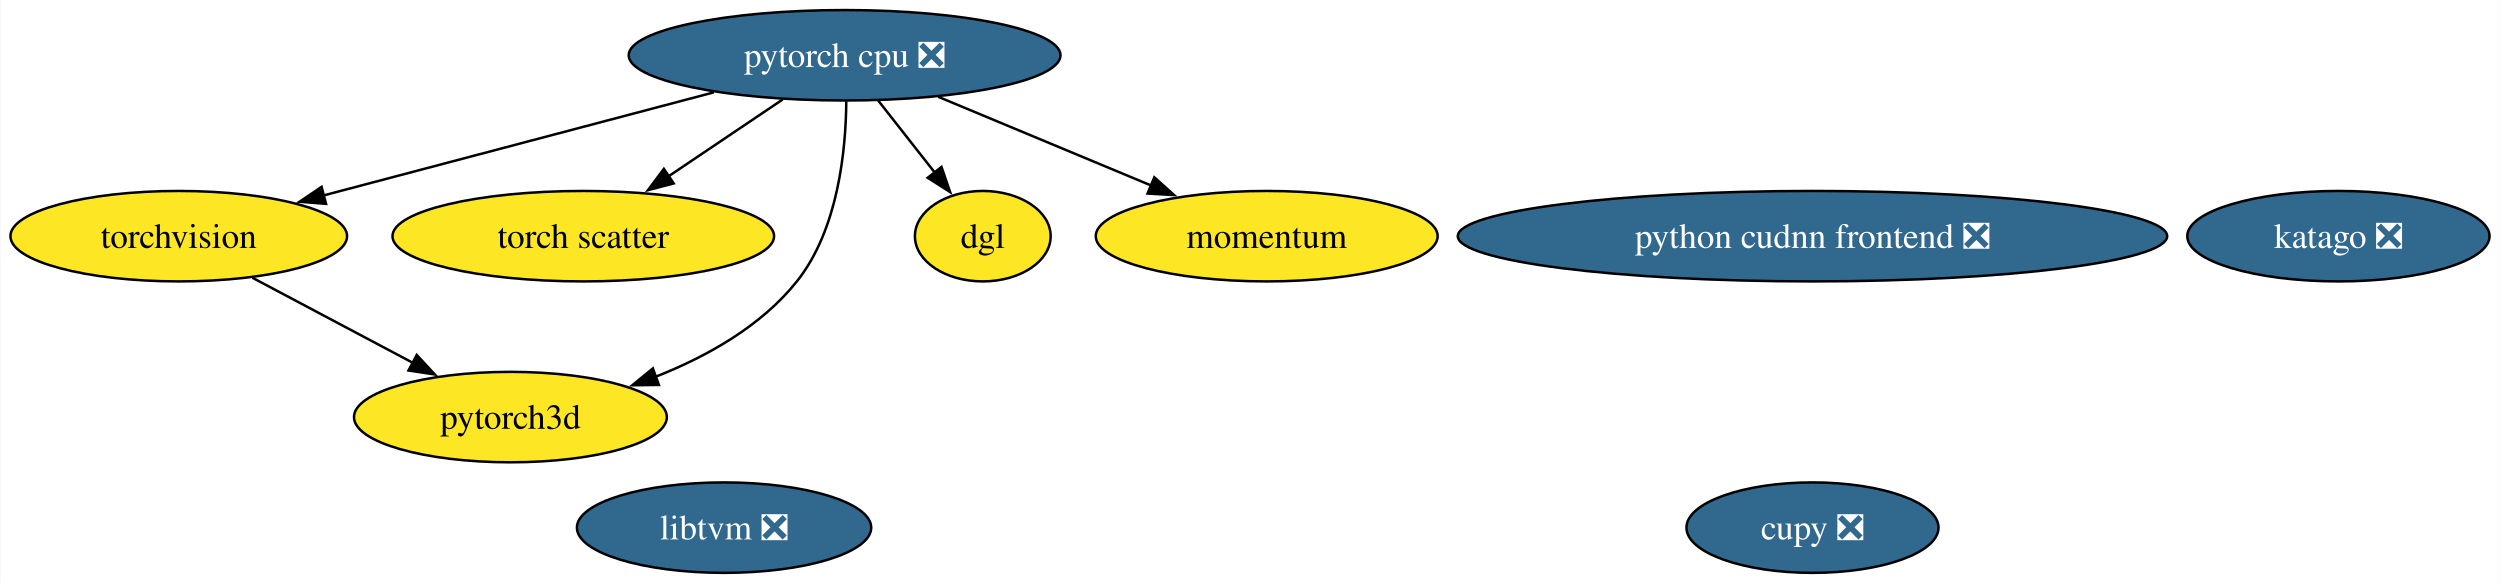
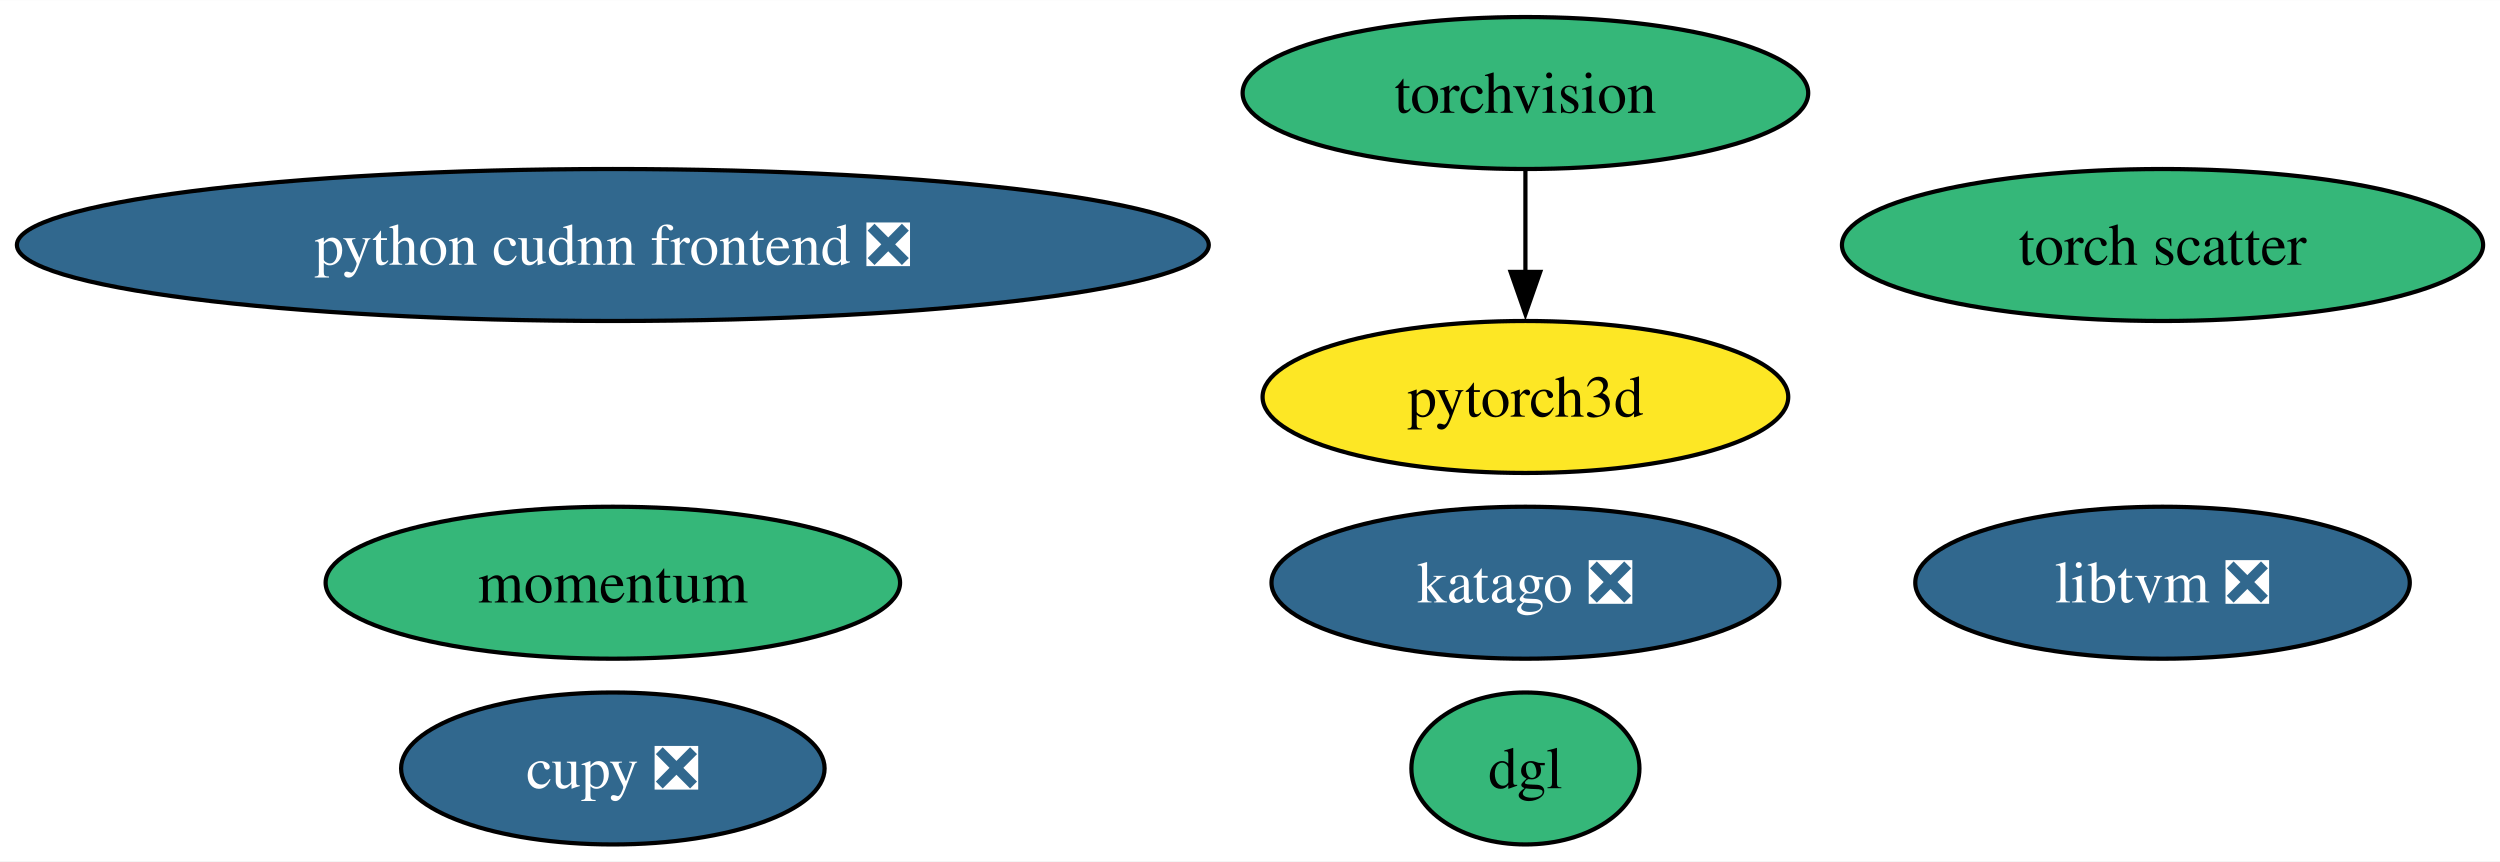
- <svg xmlns="http://www.w3.org/2000/svg" xmlns:xlink="http://www.w3.org/1999/xlink" width="995pt" height="232pt" viewBox="0.00 0.00 994.68 232.00">
-   <g id="graph0" class="graph" transform="scale(1 1) rotate(0) translate(4 228)">
-     <polygon fill="white" stroke="none" points="-4,4 -4,-228 990.68,-228 990.68,4 -4,4" />
+ <svg xmlns="http://www.w3.org/2000/svg" xmlns:xlink="http://www.w3.org/1999/xlink" width="592pt" height="204pt" viewBox="0.00 0.00 592.20 204.00">
+   <g id="graph0" class="graph" transform="scale(1 1) rotate(0) translate(4 200)">
+     <polygon fill="white" stroke="none" points="-4,4 -4,-200 588.2,-200 588.2,4 -4,4" />
    <g id="node1" class="node">
      <g id="a_node1">
        <a xlink:href="https://github.com/conda-forge/torchvision-feedstock" xlink:title="torchvision">
-           <ellipse fill="#fde725" stroke="black" cx="66.99" cy="-134" rx="66.99" ry="18" />
-           <text text-anchor="middle" x="66.99" y="-129.32" font-family="Times,serif" font-size="14.00">torchvision</text>
+           <ellipse fill="#35b779" stroke="black" cx="357.34" cy="-178" rx="66.99" ry="18" />
+           <text text-anchor="middle" x="357.34" y="-173.32" font-family="Times,serif" font-size="14.00">torchvision</text>
+         </a>
+       </g>
+     </g>
+     <g id="node6" class="node">
+       <g id="a_node6">
+         <a xlink:href="https://github.com/conda-forge/pytorch3d-feedstock" xlink:title="pytorch3d">
+           <ellipse fill="#fde725" stroke="black" cx="357.34" cy="-106" rx="62.26" ry="18" />
+           <text text-anchor="middle" x="357.34" y="-101.33" font-family="Times,serif" font-size="14.00">pytorch3d</text>
+         </a>
+       </g>
+     </g>
+     <g id="edge1" class="edge">
+       <path fill="none" stroke="black" d="M357.34,-159.7C357.34,-152.41 357.34,-143.73 357.34,-135.54" />
+       <polygon fill="black" stroke="black" points="360.84,-135.62 357.34,-125.62 353.84,-135.62 360.84,-135.62" />
+     </g>
+     <g id="node2" class="node">
+       <g id="a_node2">
+         <a xlink:href="https://github.com/conda-forge/cupy-feedstock/pull/286" xlink:title="cupy ❎">
+           <ellipse fill="#31688e" stroke="black" cx="141.17" cy="-18" rx="50.16" ry="18" />
+           <text text-anchor="middle" x="141.17" y="-13.32" font-family="Times,serif" font-size="14.00" fill="white">cupy ❎</text>
+         </a>
+       </g>
+     </g>
+     <g id="node3" class="node">
+       <g id="a_node3">
+         <a xlink:href="https://github.com/conda-forge/libtvm-feedstock/pull/41" xlink:title="libtvm ❎">
+           <ellipse fill="#31688e" stroke="black" cx="508.26" cy="-62" rx="58.57" ry="18" />
+           <text text-anchor="middle" x="508.26" y="-57.33" font-family="Times,serif" font-size="14.00" fill="white">libtvm ❎</text>
+         </a>
+       </g>
+     </g>
+     <g id="node4" class="node">
+       <g id="a_node4">
+         <a xlink:href="https://github.com/conda-forge/torch-scatter-feedstock" xlink:title="torch scatter">
+           <ellipse fill="#35b779" stroke="black" cx="508.26" cy="-142" rx="75.94" ry="18" />
+           <text text-anchor="middle" x="508.26" y="-137.32" font-family="Times,serif" font-size="14.00">torch scatter</text>
+         </a>
+       </g>
+     </g>
+     <g id="node5" class="node">
+       <g id="a_node5">
+         <a xlink:href="https://github.com/conda-forge/katago-feedstock/pull/10" xlink:title="katago ❎">
+           <ellipse fill="#31688e" stroke="black" cx="357.34" cy="-62" rx="60.15" ry="18" />
+           <text text-anchor="middle" x="357.34" y="-57.33" font-family="Times,serif" font-size="14.00" fill="white">katago ❎</text>
        </a>
      </g>
    </g>
    <g id="node7" class="node">
      <g id="a_node7">
-         <a xlink:href="https://github.com/conda-forge/pytorch3d-feedstock" xlink:title="pytorch3d">
-           <ellipse fill="#fde725" stroke="black" cx="198.99" cy="-62" rx="62.26" ry="18" />
-           <text text-anchor="middle" x="198.99" y="-57.33" font-family="Times,serif" font-size="14.00">pytorch3d</text>
+         <a xlink:href="https://github.com/conda-forge/dgl-feedstock" xlink:title="dgl">
+           <ellipse fill="#35b779" stroke="black" cx="357.34" cy="-18" rx="27.01" ry="18" />
+           <text text-anchor="middle" x="357.34" y="-13.32" font-family="Times,serif" font-size="14.00">dgl</text>
        </a>
      </g>
    </g>
-     <g id="edge1" class="edge">
-       <path fill="none" stroke="black" d="M96.29,-117.46C115.13,-107.47 139.83,-94.38 160.28,-83.53" />
-       <polygon fill="black" stroke="black" points="161.7,-86.74 168.9,-78.96 158.42,-80.55 161.7,-86.74" />
-     </g>
-     <g id="node2" class="node">
-       <g id="a_node2">
-         <a xlink:href="https://github.com/conda-forge/pytorch-cpu-feedstock/pull/259" xlink:title="pytorch cpu ❎">
-           <ellipse fill="#31688e" stroke="black" cx="331.99" cy="-206" rx="85.93" ry="18" />
-           <text text-anchor="middle" x="331.99" y="-201.32" font-family="Times,serif" font-size="14.00" fill="white">pytorch cpu ❎</text>
-         </a>
-       </g>
-     </g>
-     <g id="edge6" class="edge">
-       <path fill="none" stroke="black" d="M279.95,-191.25C235.25,-179.45 170.89,-162.45 124.64,-150.23" />
-       <polygon fill="black" stroke="black" points="125.61,-146.87 115.05,-147.7 123.83,-153.63 125.61,-146.87" />
-     </g>
-     <g id="node5" class="node">
-       <g id="a_node5">
-         <a xlink:href="https://github.com/conda-forge/torch-scatter-feedstock" xlink:title="torch scatter">
-           <ellipse fill="#fde725" stroke="black" cx="227.99" cy="-134" rx="75.94" ry="18" />
-           <text text-anchor="middle" x="227.99" y="-129.32" font-family="Times,serif" font-size="14.00">torch scatter</text>
-         </a>
-       </g>
-     </g>
-     <g id="edge5" class="edge">
-       <path fill="none" stroke="black" d="M307.34,-188.41C293.75,-179.26 276.66,-167.76 261.82,-157.77" />
-       <polygon fill="black" stroke="black" points="263.97,-155 253.72,-152.32 260.06,-160.8 263.97,-155" />
-     </g>
-     <g id="edge4" class="edge">
-       <path fill="none" stroke="black" d="M332.66,-187.69C332.51,-168.22 329.44,-136.63 312.99,-116 298.8,-98.2 277.24,-86.1 256.68,-78.02" />
-       <polygon fill="black" stroke="black" points="258.08,-74.8 247.49,-74.67 255.69,-81.38 258.08,-74.8" />
-     </g>
    <g id="node8" class="node">
      <g id="a_node8">
-         <a xlink:href="https://github.com/conda-forge/dgl-feedstock" xlink:title="dgl">
-           <ellipse fill="#fde725" stroke="black" cx="386.99" cy="-134" rx="27.01" ry="18" />
-           <text text-anchor="middle" x="386.99" y="-129.32" font-family="Times,serif" font-size="14.00">dgl</text>
-         </a>
-       </g>
-     </g>
-     <g id="edge2" class="edge">
-       <path fill="none" stroke="black" d="M345.31,-188.05C352.08,-179.44 360.43,-168.81 367.87,-159.33" />
-       <polygon fill="black" stroke="black" points="370.56,-161.57 373.99,-151.55 365.06,-157.25 370.56,-161.57" />
-     </g>
-     <g id="node10" class="node">
-       <g id="a_node10">
-         <a xlink:href="https://github.com/conda-forge/momentum-feedstock" xlink:title="momentum">
-           <ellipse fill="#fde725" stroke="black" cx="499.99" cy="-134" rx="68.04" ry="18" />
-           <text text-anchor="middle" x="499.99" y="-129.32" font-family="Times,serif" font-size="14.00">momentum</text>
-         </a>
-       </g>
-     </g>
-     <g id="edge3" class="edge">
-       <path fill="none" stroke="black" d="M369.28,-189.46C394.25,-179.06 427.31,-165.28 453.94,-154.19" />
-       <polygon fill="black" stroke="black" points="455.25,-157.43 463.14,-150.36 452.56,-150.97 455.25,-157.43" />
-     </g>
-     <g id="node3" class="node">
-       <g id="a_node3">
-         <a xlink:href="https://github.com/conda-forge/cupy-feedstock/pull/286" xlink:title="cupy ❎">
-           <ellipse fill="#31688e" stroke="black" cx="717.21" cy="-18" rx="50.16" ry="18" />
-           <text text-anchor="middle" x="717.21" y="-13.32" font-family="Times,serif" font-size="14.00" fill="white">cupy ❎</text>
-         </a>
-       </g>
-     </g>
-     <g id="node4" class="node">
-       <g id="a_node4">
-         <a xlink:href="https://github.com/conda-forge/libtvm-feedstock/pull/41" xlink:title="libtvm ❎">
-           <ellipse fill="#31688e" stroke="black" cx="284.02" cy="-18" rx="58.57" ry="18" />
-           <text text-anchor="middle" x="284.02" y="-13.32" font-family="Times,serif" font-size="14.00" fill="white">libtvm ❎</text>
-         </a>
-       </g>
-     </g>
-     <g id="node6" class="node">
-       <g id="a_node6">
-         <a xlink:href="https://github.com/conda-forge/katago-feedstock/pull/10" xlink:title="katago ❎">
-           <ellipse fill="#31688e" stroke="black" cx="926.53" cy="-134" rx="60.15" ry="18" />
-           <text text-anchor="middle" x="926.53" y="-129.32" font-family="Times,serif" font-size="14.00" fill="white">katago ❎</text>
+         <a xlink:href="https://github.com/conda-forge/python-cudnn-frontend-feedstock/pull/11" xlink:title="python cudnn frontend ❎">
+           <ellipse fill="#31688e" stroke="black" cx="141.17" cy="-142" rx="141.17" ry="18" />
+           <text text-anchor="middle" x="141.17" y="-137.32" font-family="Times,serif" font-size="14.00" fill="white">python cudnn frontend ❎</text>
        </a>
      </g>
    </g>
    <g id="node9" class="node">
      <g id="a_node9">
-         <a xlink:href="https://github.com/conda-forge/python-cudnn-frontend-feedstock/pull/11" xlink:title="python cudnn frontend ❎">
-           <ellipse fill="#31688e" stroke="black" cx="717.21" cy="-134" rx="141.17" ry="18" />
-           <text text-anchor="middle" x="717.21" y="-129.32" font-family="Times,serif" font-size="14.00" fill="white">python cudnn frontend ❎</text>
+         <a xlink:href="https://github.com/conda-forge/momentum-feedstock" xlink:title="momentum">
+           <ellipse fill="#35b779" stroke="black" cx="141.17" cy="-62" rx="68.04" ry="18" />
+           <text text-anchor="middle" x="141.17" y="-57.33" font-family="Times,serif" font-size="14.00">momentum</text>
        </a>
      </g>
    </g>
  </g>
</svg>
